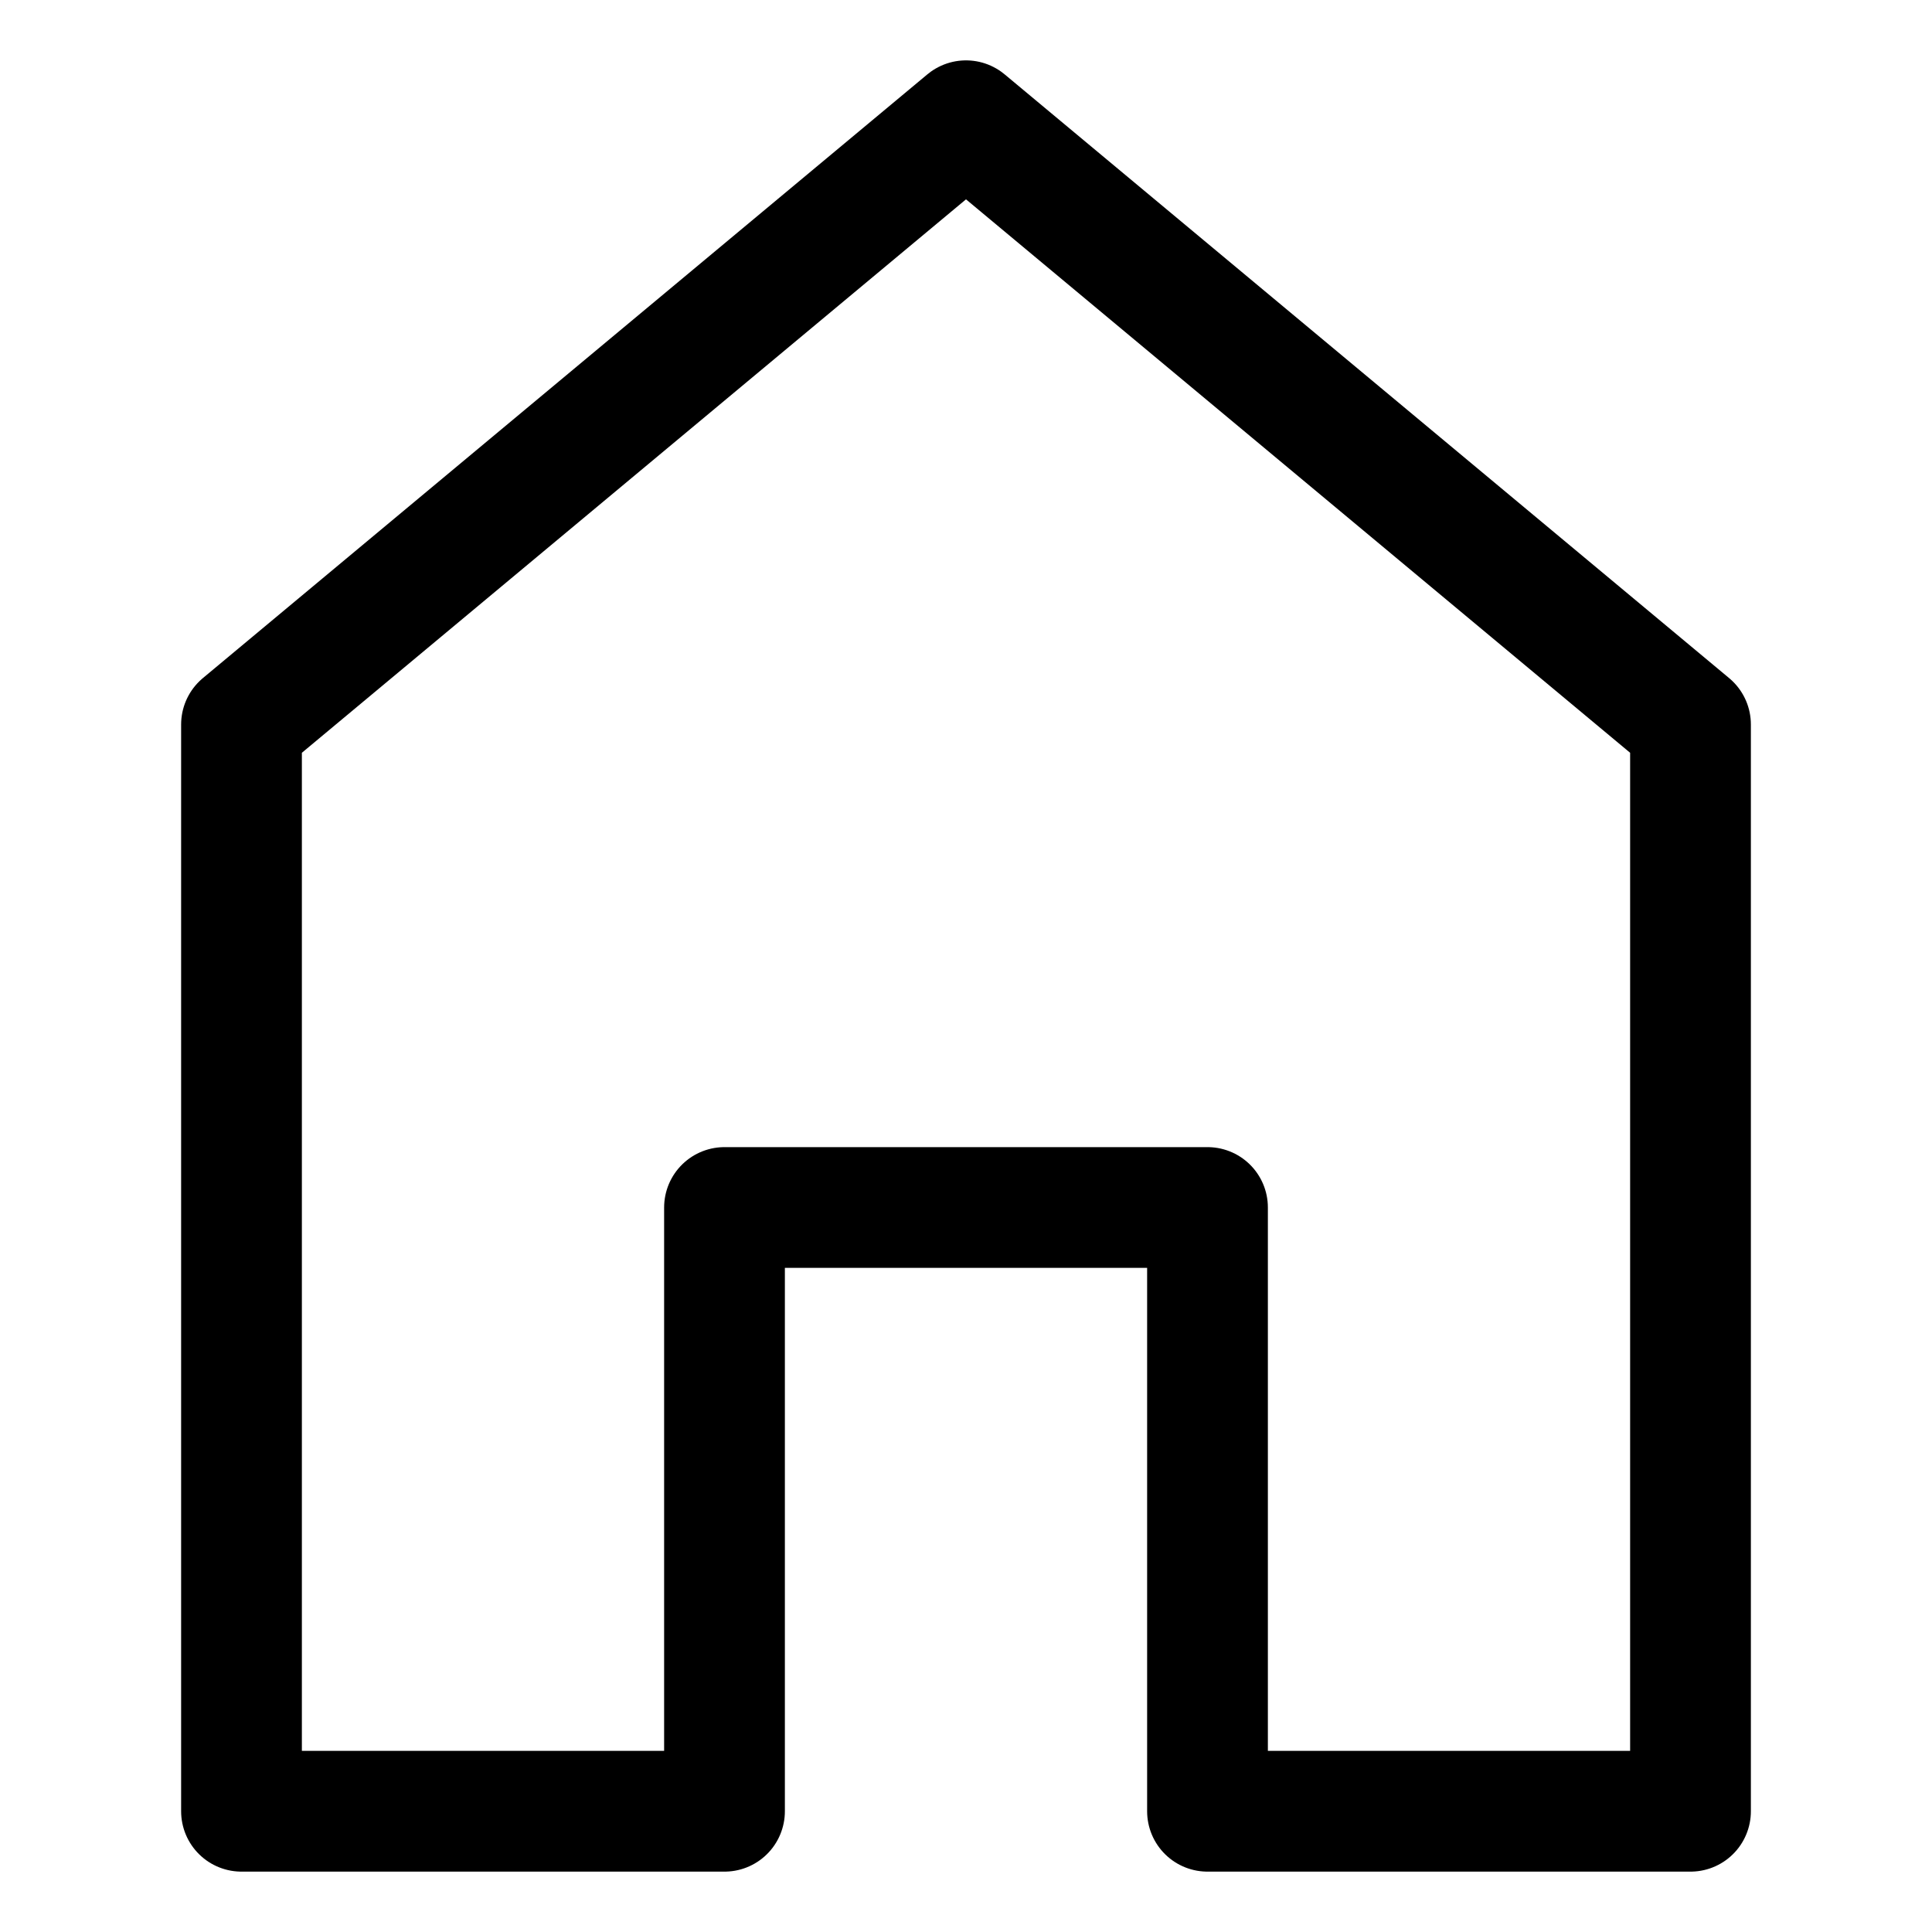
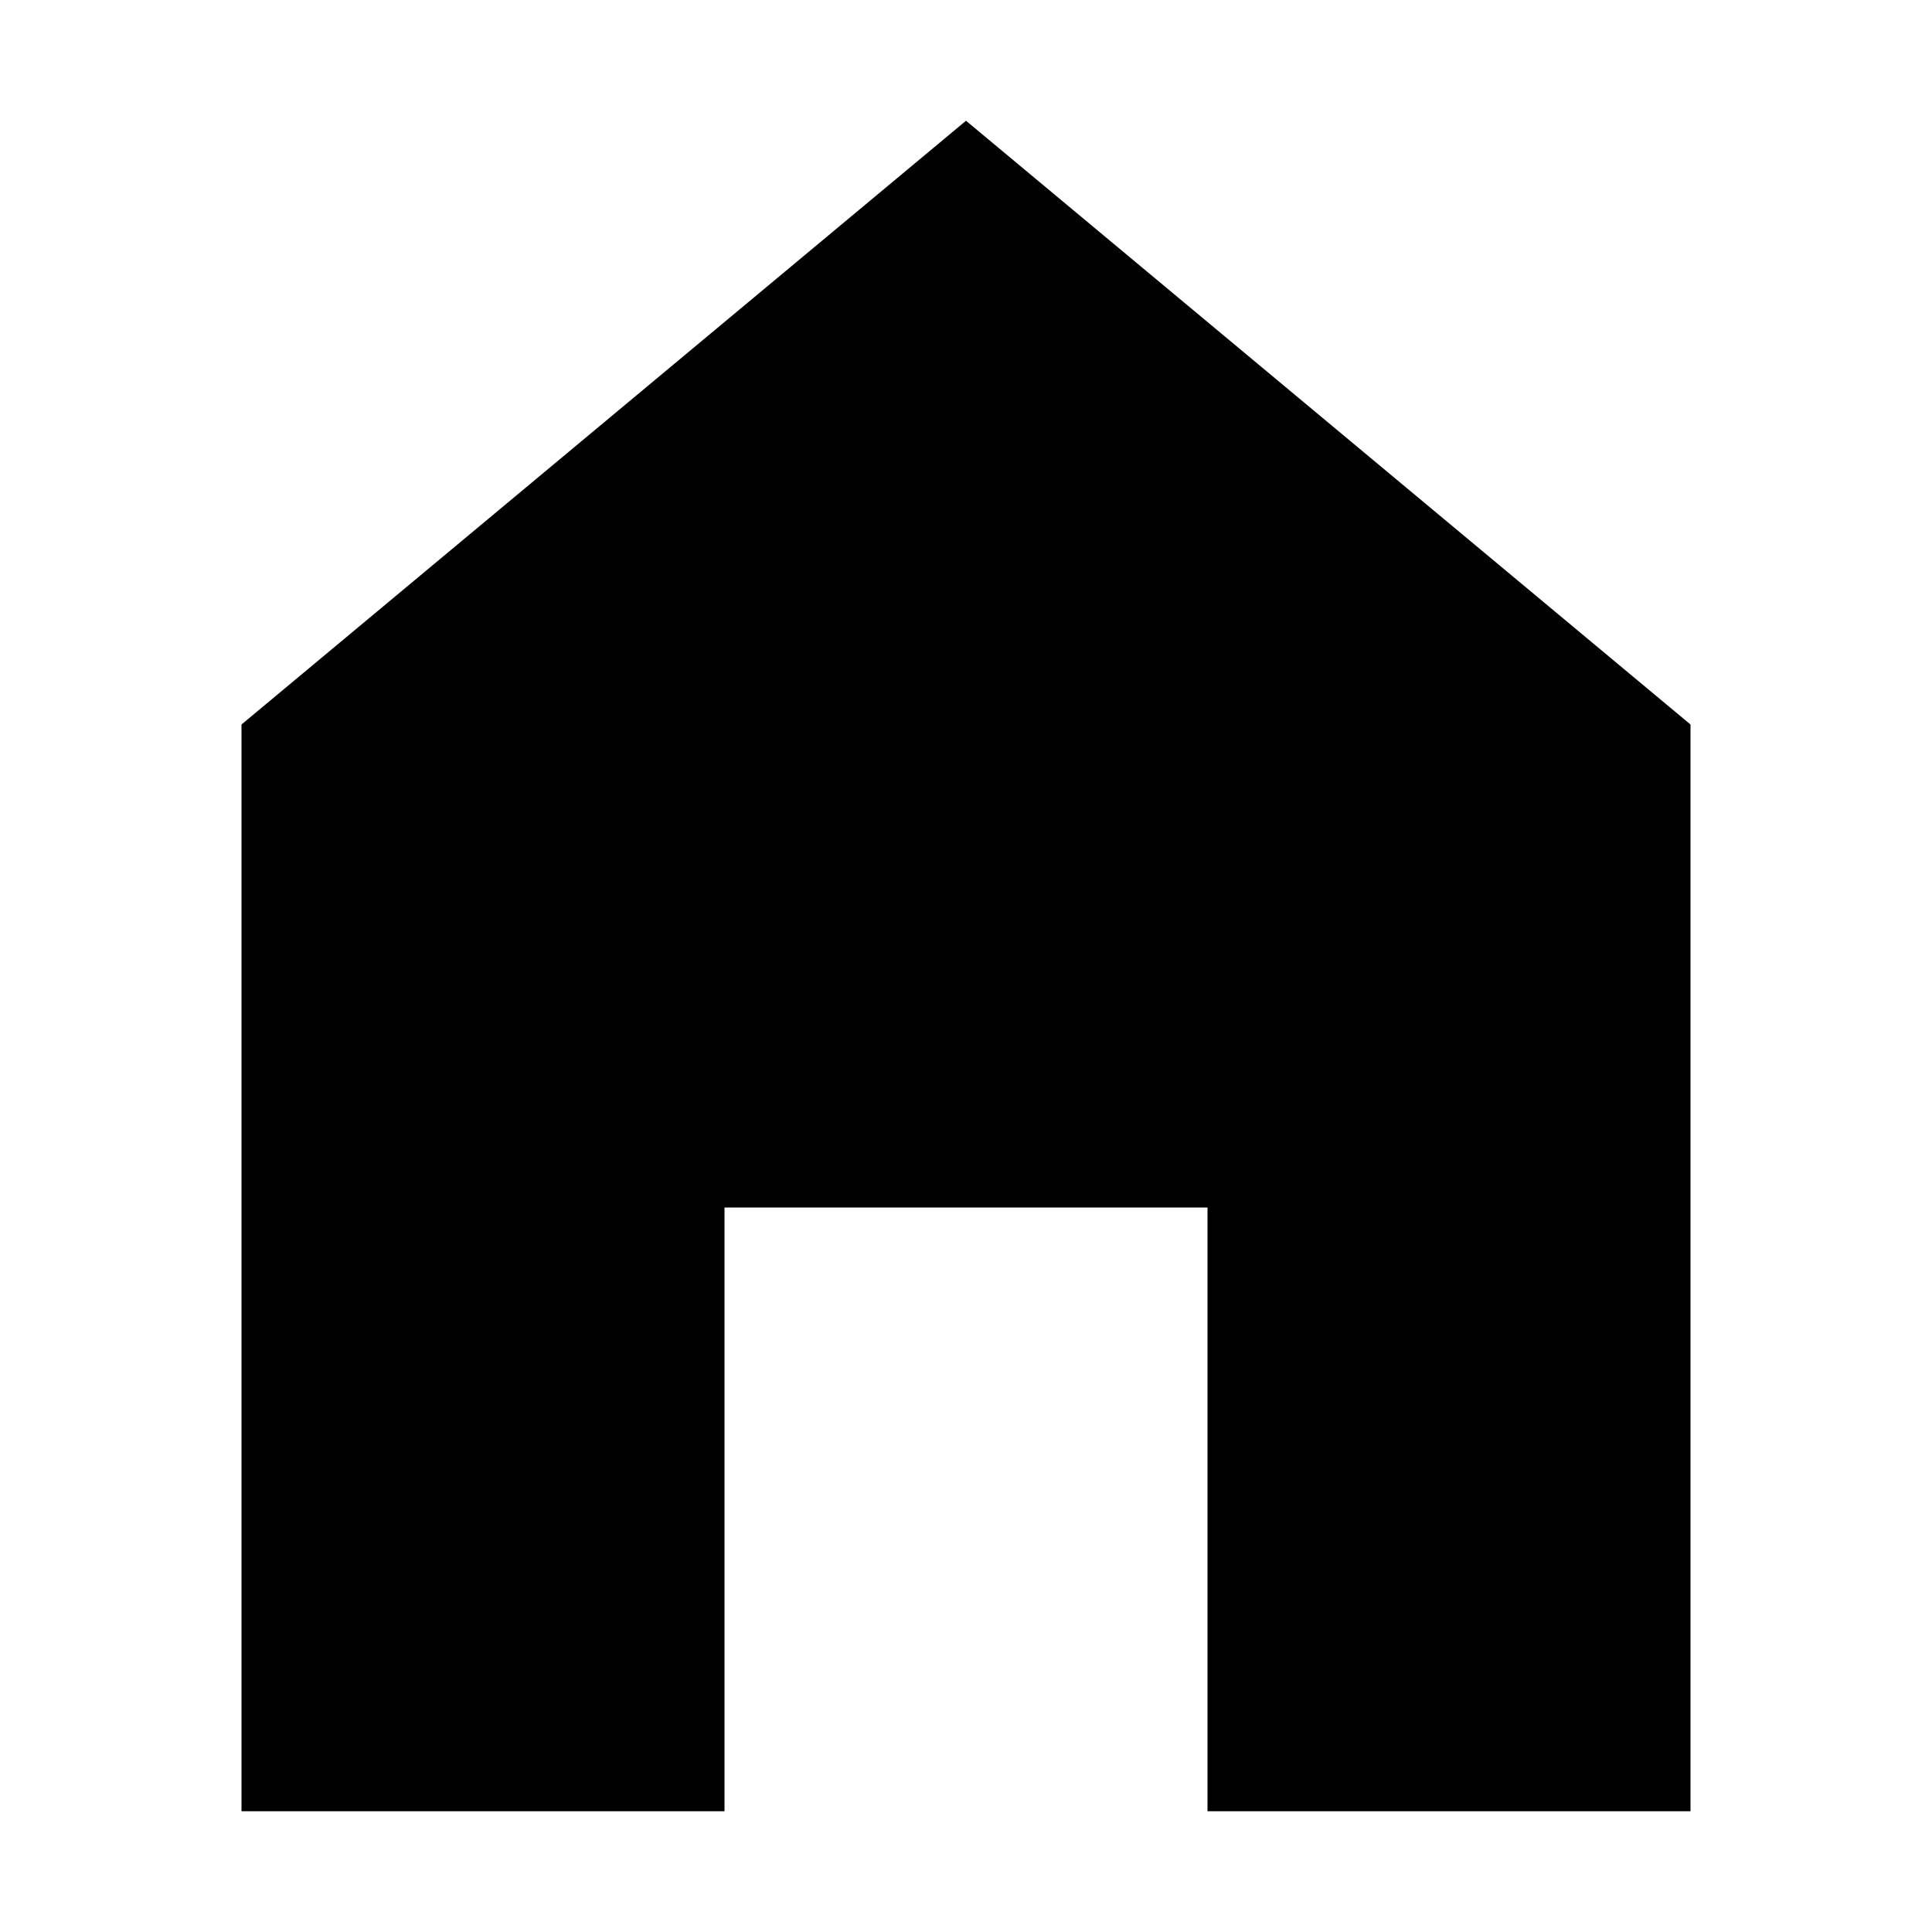
- <svg xmlns="http://www.w3.org/2000/svg" viewBox="0 0 32 32" width="32" height="32" fill="none" stroke="currentcolor" stroke-linecap="round" stroke-linejoin="round" stroke-width="2">
+ <svg xmlns="http://www.w3.org/2000/svg" viewBox="0 0 32 32" width="32" height="32">
  <path d=" M16 2 L28 12 28 30 20 30 20 20 12 20 12 30 4 30 4 12 Z " />
</svg>
